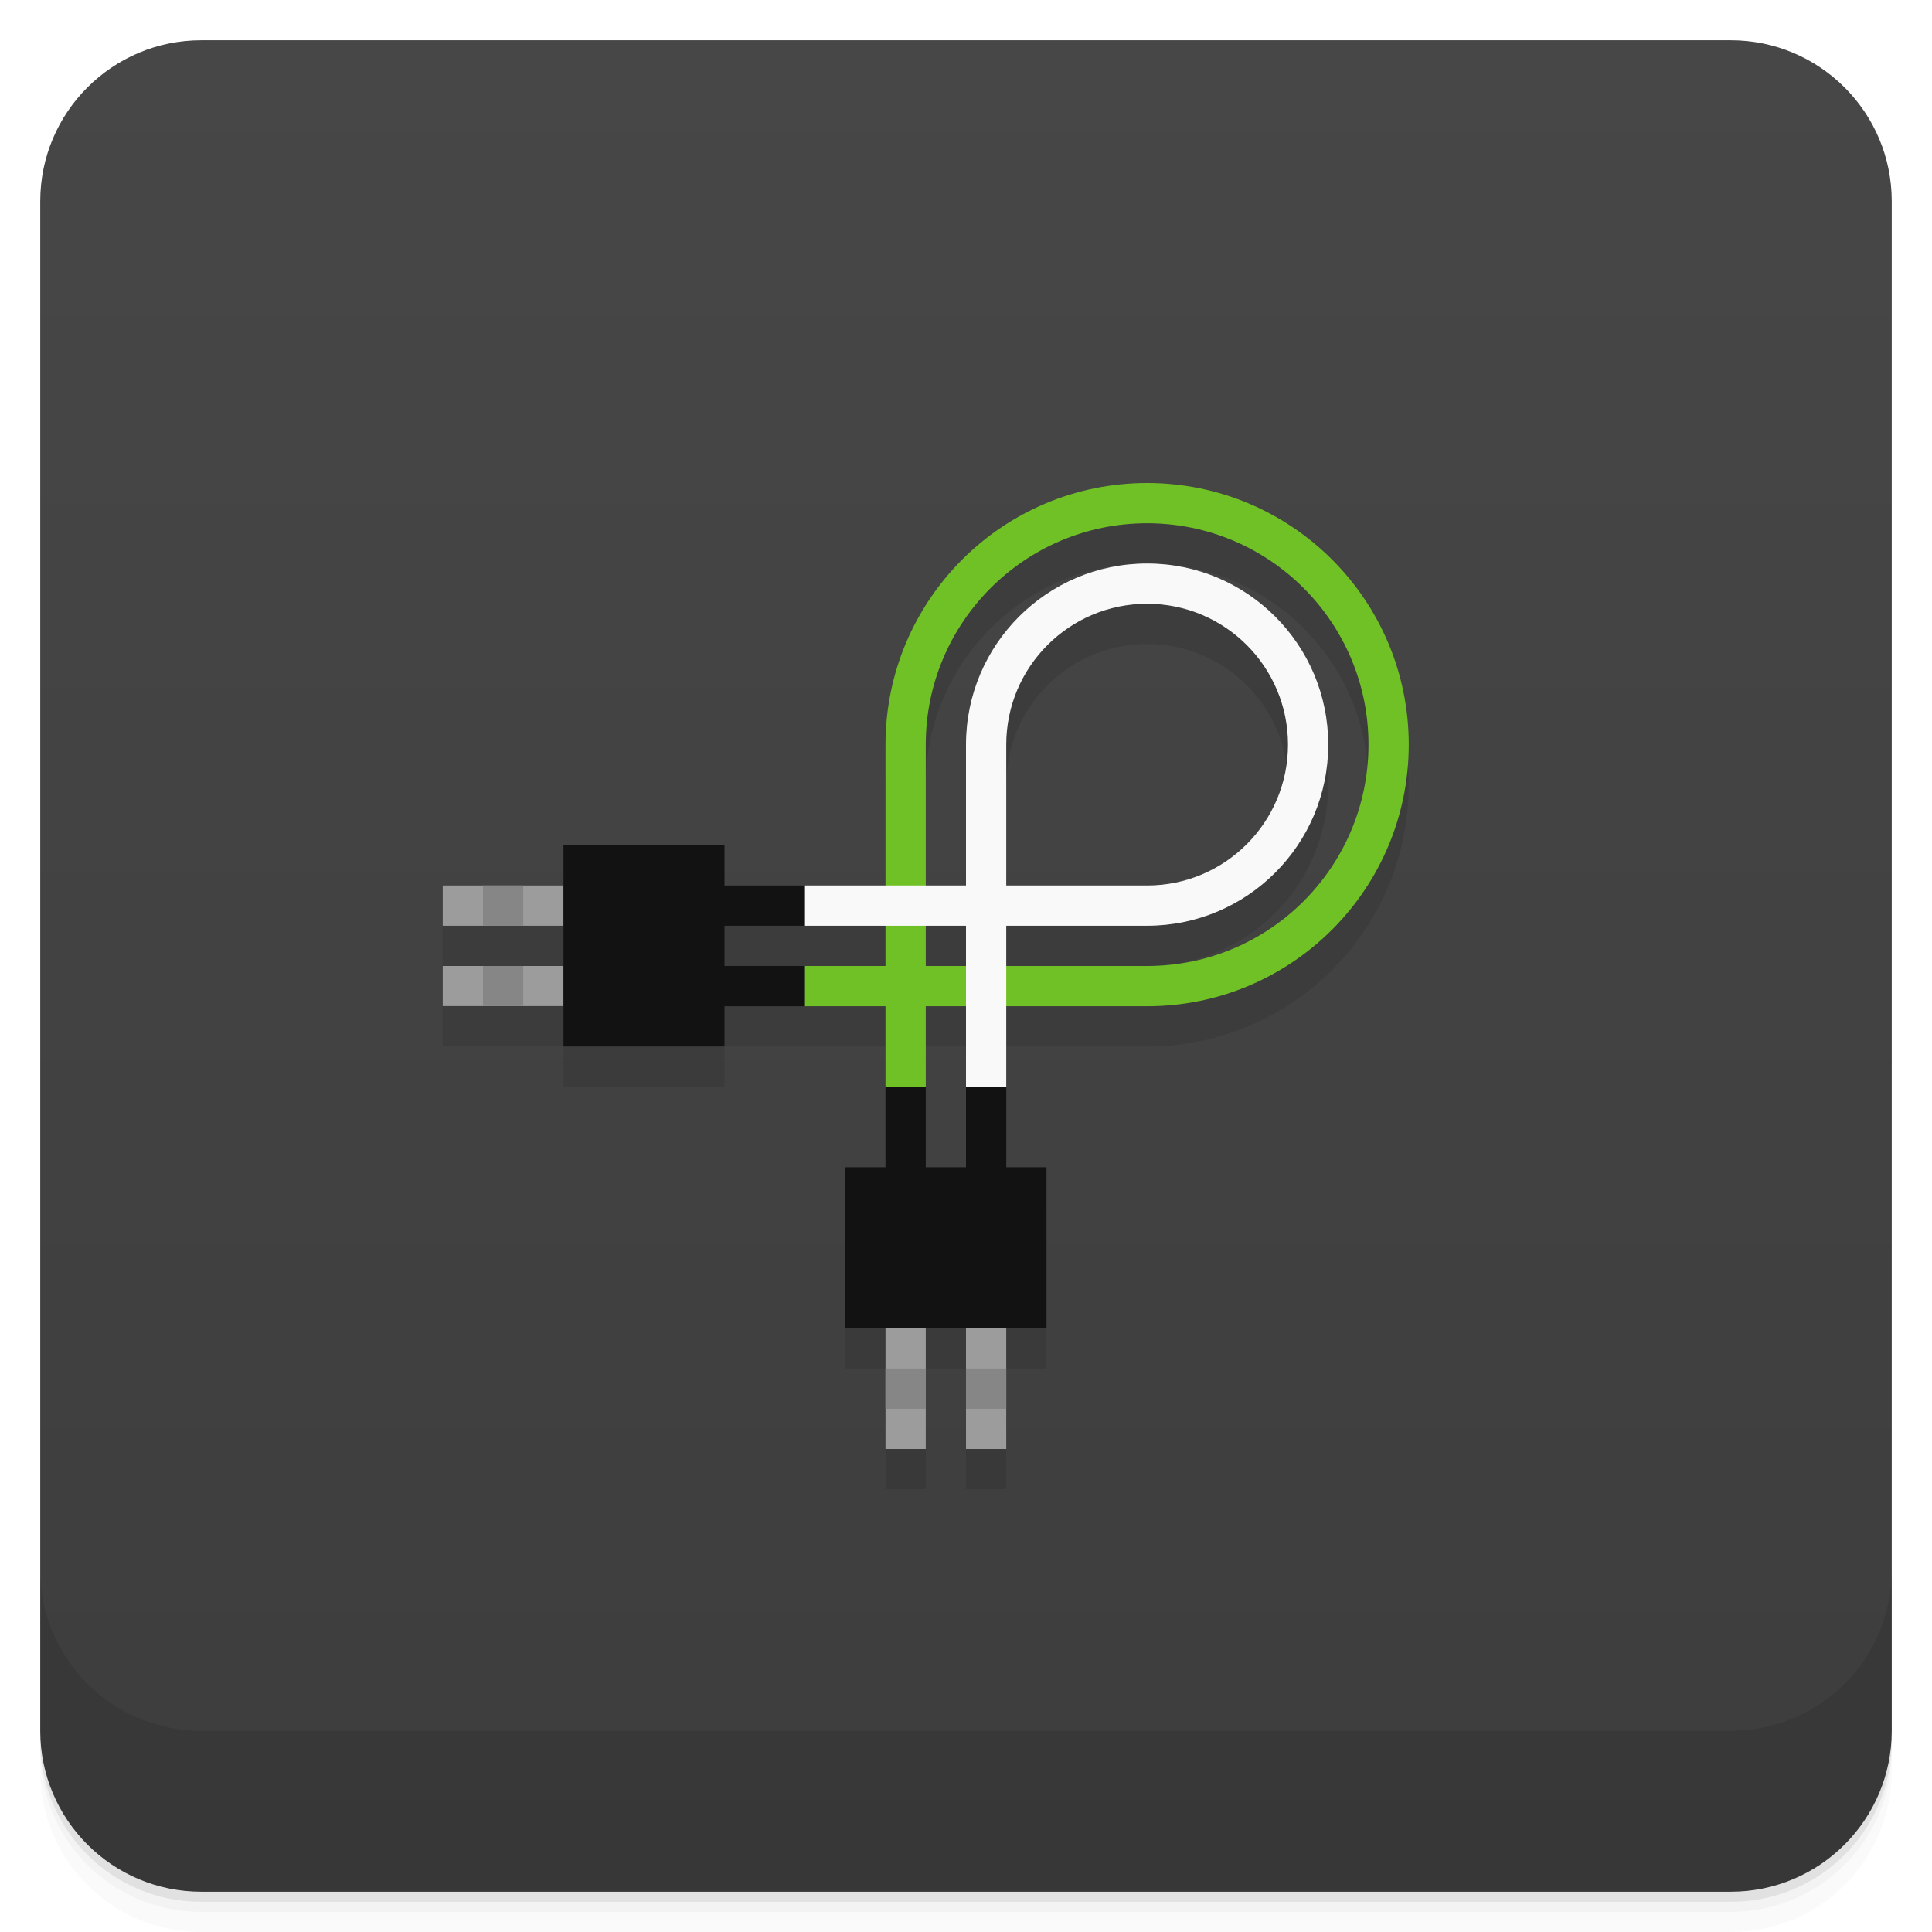
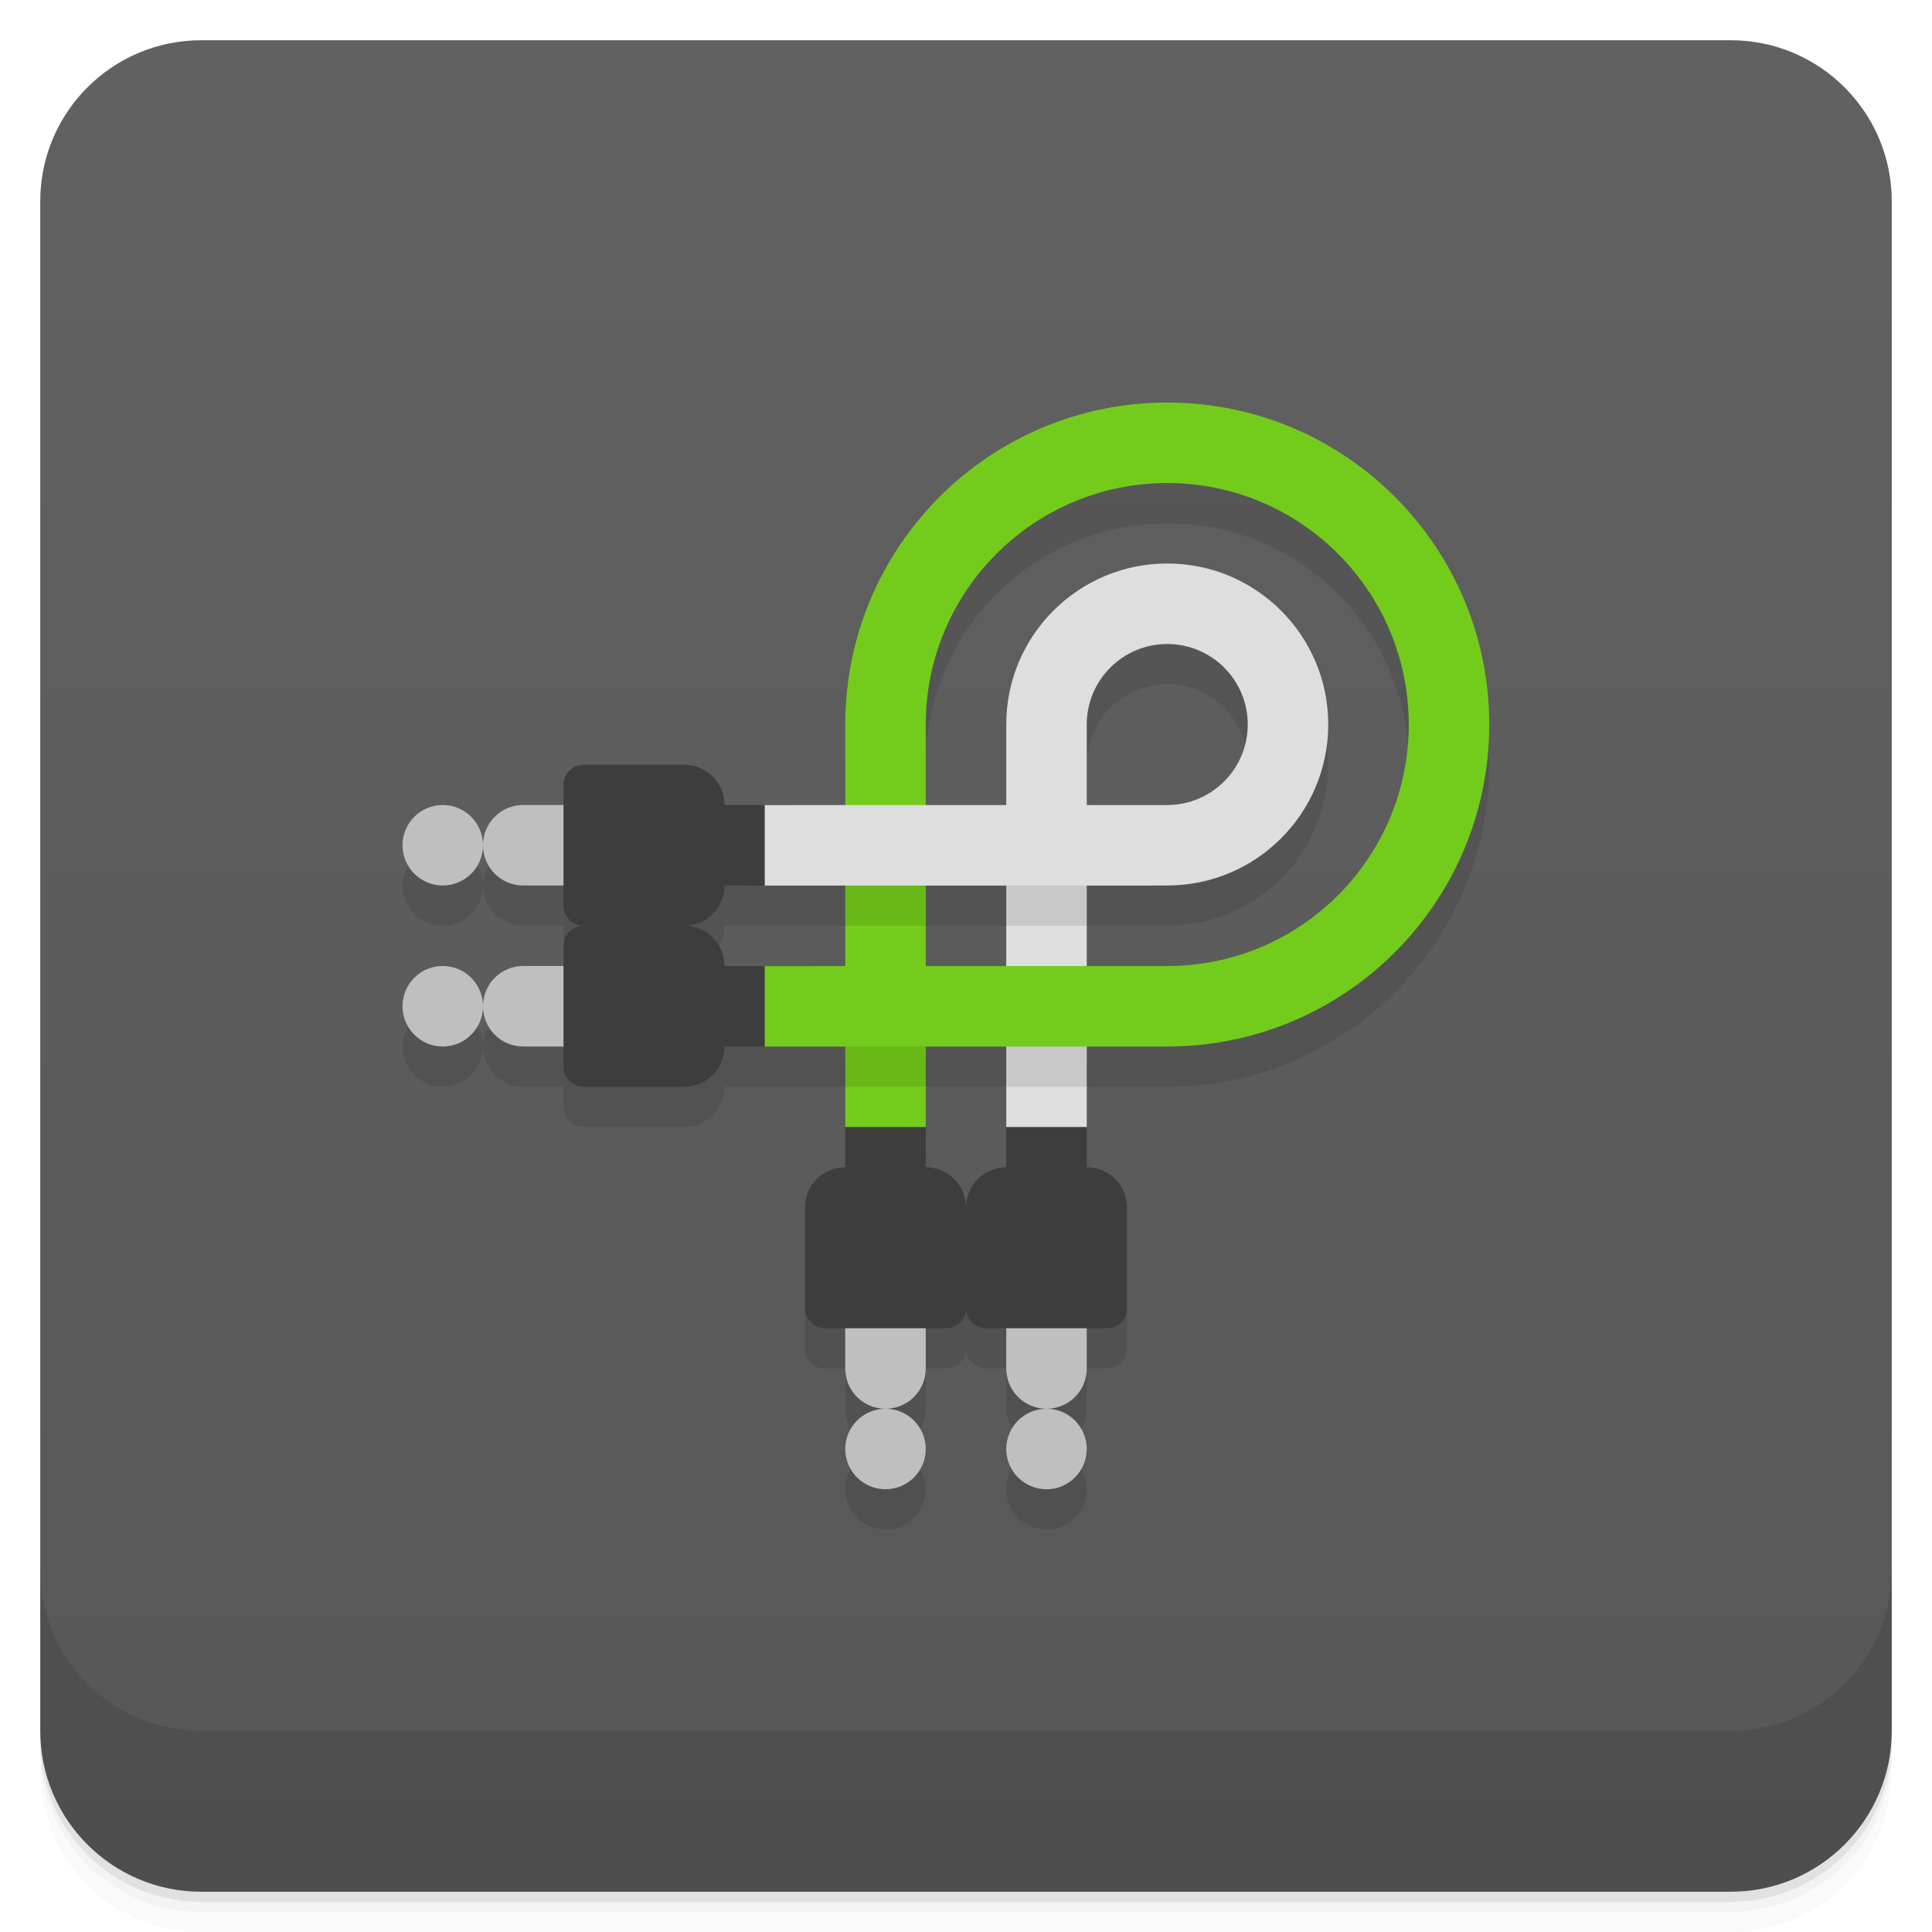
<svg xmlns="http://www.w3.org/2000/svg" style="" version="1.1" viewBox="0 0 48 48">
  <defs style="">
    <linearGradient id="bg" x1="1" x2="47" style="" gradientTransform="translate(-48 .002215)" gradientUnits="userSpaceOnUse">
-       <stop style="stop-color:#3d3d3d" offset="0" />
-       <stop style="stop-color:#474747" offset="1" />
+       <stop style="stop-color:#575757" offset="0" />
+       <stop style="stop-color:#616161" offset="1" />
    </linearGradient>
  </defs>
  <path d="m1 43v0.25c0 2.216 1.784 4 4 4h38c2.216 0 4-1.784 4-4v-0.25c0 2.216-1.784 4-4 4h-38c-2.216 0-4-1.784-4-4zm0 0.5v0.5c0 2.216 1.784 4 4 4h38c2.216 0 4-1.784 4-4v-0.5c0 2.216-1.784 4-4 4h-38c-2.216 0-4-1.784-4-4z" style="opacity:.02" />
  <path d="m1 43.25v0.25c0 2.216 1.784 4 4 4h38c2.216 0 4-1.784 4-4v-0.25c0 2.216-1.784 4-4 4h-38c-2.216 0-4-1.784-4-4z" style="opacity:.05" />
  <path d="m1 43v0.25c0 2.216 1.784 4 4 4h38c2.216 0 4-1.784 4-4v-0.25c0 2.216-1.784 4-4 4h-38c-2.216 0-4-1.784-4-4z" style="opacity:.1" />
  <rect transform="rotate(-90)" x="-47" y="1" width="46" height="46" rx="4" style="fill:url(#bg)" />
  <path d="m1 39v4c0 2.216 1.784 4 4 4h38c2.216 0 4-1.784 4-4v-4c0 2.216-1.784 4-4 4h-38c-2.216 0-4-1.784-4-4z" style="opacity:.1" />
-   <path d="m28.5 13a6.5 6.5 0 0 0-6.5 6.5v3.5h-4v-1h-4v1h-3v1h3v1h-3v0.996h3v1.004h4v-1h4v4h-1v4h1v3h1v-3h1v3h1v-3h1v-4h-1v-4h3.5a6.5 6.5 0 0 0 6.5-6.5 6.5 6.5 0 0 0-6.5-6.5zm0 1a5.5 5.5 0 0 1 5.5 5.5 5.5 5.5 0 0 1-5.5 5.5h-3.5v-1h3.5a4.5 4.5 0 0 0 4.5-4.5 4.5 4.5 0 0 0-4.5-4.5 4.5 4.5 0 0 0-4.5 4.5v3.5h-1v-3.5a5.5 5.5 0 0 1 5.5-5.5zm0 2a3.5 3.5 0 0 1 3.5 3.5 3.5 3.5 0 0 1-3.5 3.5h-3.5v-3.5a3.5 3.5 0 0 1 3.5-3.5zm-10.5 8h4v1h-4zm5 0h1v1h-1zm0 2h1v4h-1v-2z" style="opacity:.1" />
-   <path d="m11 22v1h3v-1zm0 2v0.996h3v-0.996zm11 9v3h1v-3zm2 0v3h1v-3z" style="fill:#9c9c9c" />
-   <path d="m22 27v2h-1v4h5v-4h-1v-2h-1v2h-1v-2" style="fill:#121212" />
-   <path d="m12 22v1h1v-1zm0 2v0.996h1v-0.996zm10 10v1h1v-1zm2 0v1h1v-1z" style="fill:#868686" />
-   <path d="m14 21v5h4v-1h2v-1h-2v-1h2v-1h-2v-1" style="fill:#121212" />
-   <path d="m28.5 12a6.5 6.5 0 0 0-6.5 6.5v5.5h-2v1h2v2h1v-2h5.5a6.5 6.5 0 0 0 6.5-6.5 6.5 6.5 0 0 0-6.5-6.5zm0 1a5.5 5.5 0 0 1 5.5 5.5 5.5 5.5 0 0 1-5.5 5.5h-5.5v-5.5a5.5 5.5 0 0 1 5.5-5.5z" style="fill:#70c126" />
-   <path d="m28.5 14a4.5 4.5 0 0 0-4.5 4.5v3.5h-4v1h4v4h1v-4h3.5a4.5 4.5 0 0 0 4.5-4.5 4.5 4.5 0 0 0-4.5-4.5zm0 1a3.5 3.5 0 0 1 3.5 3.5 3.5 3.5 0 0 1-3.5 3.5h-3.5v-3.5a3.5 3.5 0 0 1 3.5-3.5z" style="fill:#f9f9f9" />
+   <path d="m29 11c-4.418 0-8 3.582-8 8v2.002c-1 7.95e-4 -2 0-3-2e-3 0-0.554-0.446-1-1-1h-2.5c-0.277 4.7e-5 -0.5 0.223-0.5 0.5v0.5h-1c-0.554 0-1 0.446-1 1s0.446 1 1 1h1v0.5c0 0.277 0.223 0.5 0.5 0.5-0.277 0-0.5 0.223-0.5 0.5v0.5h-1c-0.554 0-1 0.446-1 1s0.446 1 1 1h1v0.5c0 0.277 0.223 0.5 0.5 0.5h2.5c0.553 0 0.999-0.445 1-0.998 1 0.002 1.998 0 3 0 2.98e-4 1.002-2e-3 1.998 0 2.998-0.554 0-1 0.446-1 1v2.5c0 0.277 0.223 0.5 0.5 0.5h0.5v1c0 0.554 0.446 1 1 1s1-0.446 1-1v-1h0.5c0.277 0 0.5-0.223 0.5-0.5 0 0.277 0.223 0.5 0.5 0.5h0.5v1c0 0.554 0.446 1 1 1s1-0.446 1-1v-1h0.5c0.277 0 0.5-0.223 0.5-0.5v-2.5c0-0.553-0.445-0.999-0.998-1-0.003-1-2e-3 -2-2e-3 -3h2c4.418 0 8-3.582 8-8s-3.582-8-8-8zm-3 25c-0.552 0-1 0.448-1 1s0.448 1 1 1 1-0.448 1-1-0.448-1-1-1zm-4 0c-0.552 0-1 0.448-1 1s0.448 1 1 1 1-0.448 1-1-0.448-1-1-1zm-10-10c0-0.552-0.448-1-1-1s-1 0.448-1 1 0.448 1 1 1 1-0.448 1-1zm0-4c0-0.552-0.448-1-1-1s-1 0.448-1 1 0.448 1 1 1 1-0.448 1-1zm17-9c3.314 0 6 2.686 6 6s-2.686 6-6 6h-2v-2h2c2.209 0 4-1.791 4-4s-1.791-4-4-4-4 1.791-4 4v2h-2v-2c0-3.314 2.686-6 6-6zm0 4c1.105 0 2 0.895 2 2s-0.895 2-2 2h-2v-2c0-1.105 0.895-2 2-2zm-11 6c1 0.003 2 2e-3 3 2e-3v2c-1.002 0.003-1.999 2e-3 -3-2e-3 0-0.554-0.446-1-1-1 0.554 0 1-0.446 1-1zm5 0h2v2h-2zm0 4h2c-7.93e-4 1-2e-3 2 0 3-0.554 0-1 0.446-1 1 0-0.554-0.446-1-1-1-0.002-1 0-1.999 0-3z" style="opacity:.1" />
+   <path d="m11 20c-0.552 0-1 0.448-1 1s0.448 1 1 1 1-0.448 1-1-0.448-1-1-1zm1 1c0 0.554 0.446 1 1 1h2v-2h-2c-0.554 0-1 0.446-1 1zm-1 3c-0.552 0-1 0.448-1 1s0.448 1 1 1 1-0.448 1-1-0.448-1-1-1zm1 1c0 0.554 0.446 1 1 1h2v-2h-2c-0.554 0-1 0.446-1 1zm9 7v2c0 0.554 0.446 1 1 1s1-0.446 1-1v-2zm1 3c-0.552 0-1 0.448-1 1s0.448 1 1 1 1-0.448 1-1-0.448-1-1-1zm3-3v2c0 0.554 0.446 1 1 1s1-0.446 1-1v-2zm1 3c-0.552 0-1 0.448-1 1s0.448 1 1 1 1-0.448 1-1-0.448-1-1-1z" style="fill:#bfbfbf" />
+   <path d="m21 28.001v-10l1-1 1 1v10l-1 1z" style="fill:#73cc1b" />
+   <path d="m25 28.001v-10l1-1 1 1v10l-1 1z" style="fill:#dedede" />
+   <path d="m19 24.002 10-7.82e-4 1 1-1 1-10 7.82e-4 -1-1z" style="fill:#73cc1b" />
+   <path d="m19 20.002 10-7.82e-4 1 1-1 1-10 7.82e-4 -1-1z" style="fill:#dedede" />
+   <path d="m14.5 19c-0.277 0-0.5 0.223-0.5 0.5v3c0 0.277 0.223 0.5 0.5 0.5-0.277 0-0.5 0.223-0.5 0.5v3c0 0.277 0.223 0.5 0.5 0.5h2.5c0.553 0 0.999-0.445 1-0.998l1 2e-3v-2l-1-4e-3c0-0.554-0.446-1-1-1 0.554 0 1-0.446 1-1l1 2e-3v-2l-1-2e-3c0-0.554-0.446-1-1-1zm6.498 9 2e-3 1c-0.554 0-1 0.446-1 1v2.5c0 0.277 0.223 0.5 0.5 0.5h3c0.277 0 0.5-0.223 0.5-0.5 0 0.277 0.223 0.5 0.5 0.5h3c0.277 0 0.5-0.223 0.5-0.5v-2.5c0-0.553-0.445-0.999-0.998-1l-2e-3 -1h-2v1c-0.554 0-1 0.446-1 1 0-0.554-0.446-1-1-1l-2e-3 -1z" style="fill:#3d3d3d" />
+   <path d="m29 14a4 4 0 0 0-4 4h2a2 2 0 0 1 2-2 2 2 0 0 1 2 2 2 2 0 0 1-2 2v2a4 4 0 0 0 4-4 4 4 0 0 0-4-4z" style="fill:#dedede" />
+   <path d="m29 10.001a8 8 0 0 0-8 8h2a6 6 0 0 1 6-6 6 6 0 0 1 6 6 6 6 0 0 1-6 6v2a8 8 0 0 0 8-8 8 8 0 0 0-8-8z" style="fill:#73cc1b" />
+   <path d="m21 22v1h2v-1zm4 0v1h2v-1zm-4 4v1h2v-1zm4 0v1h2v-1z" style="opacity:.1" />
</svg>
